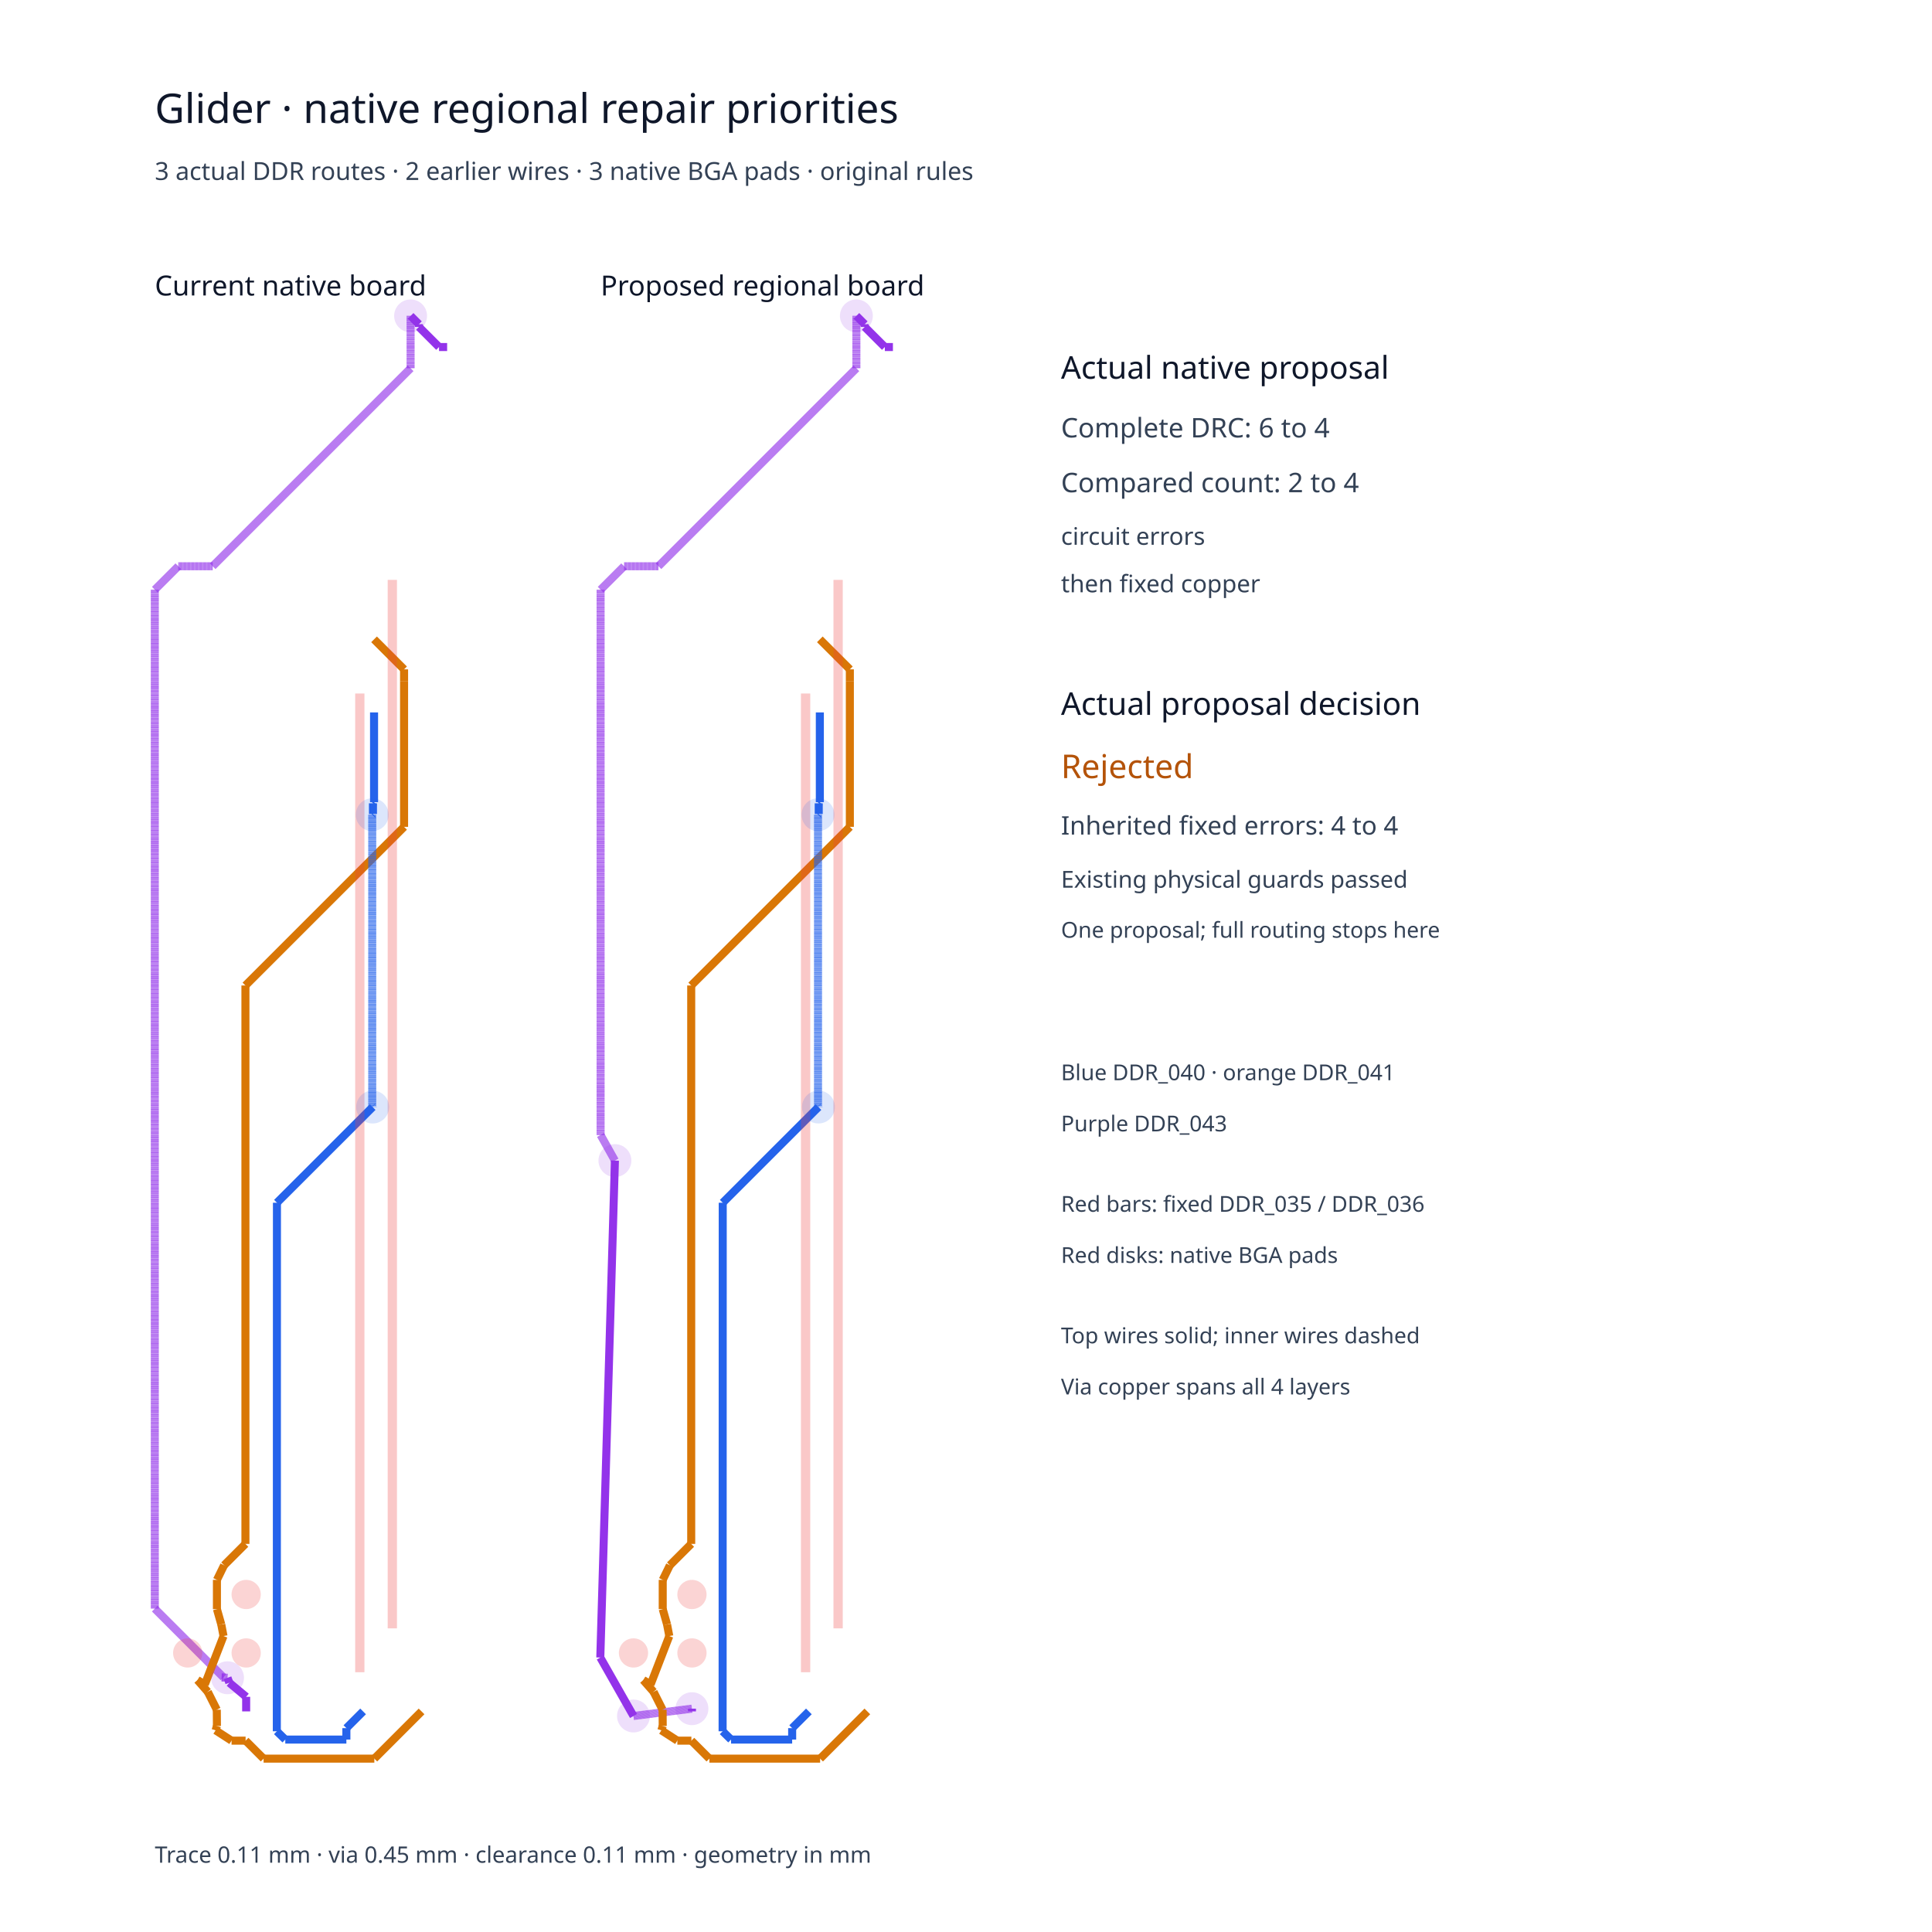
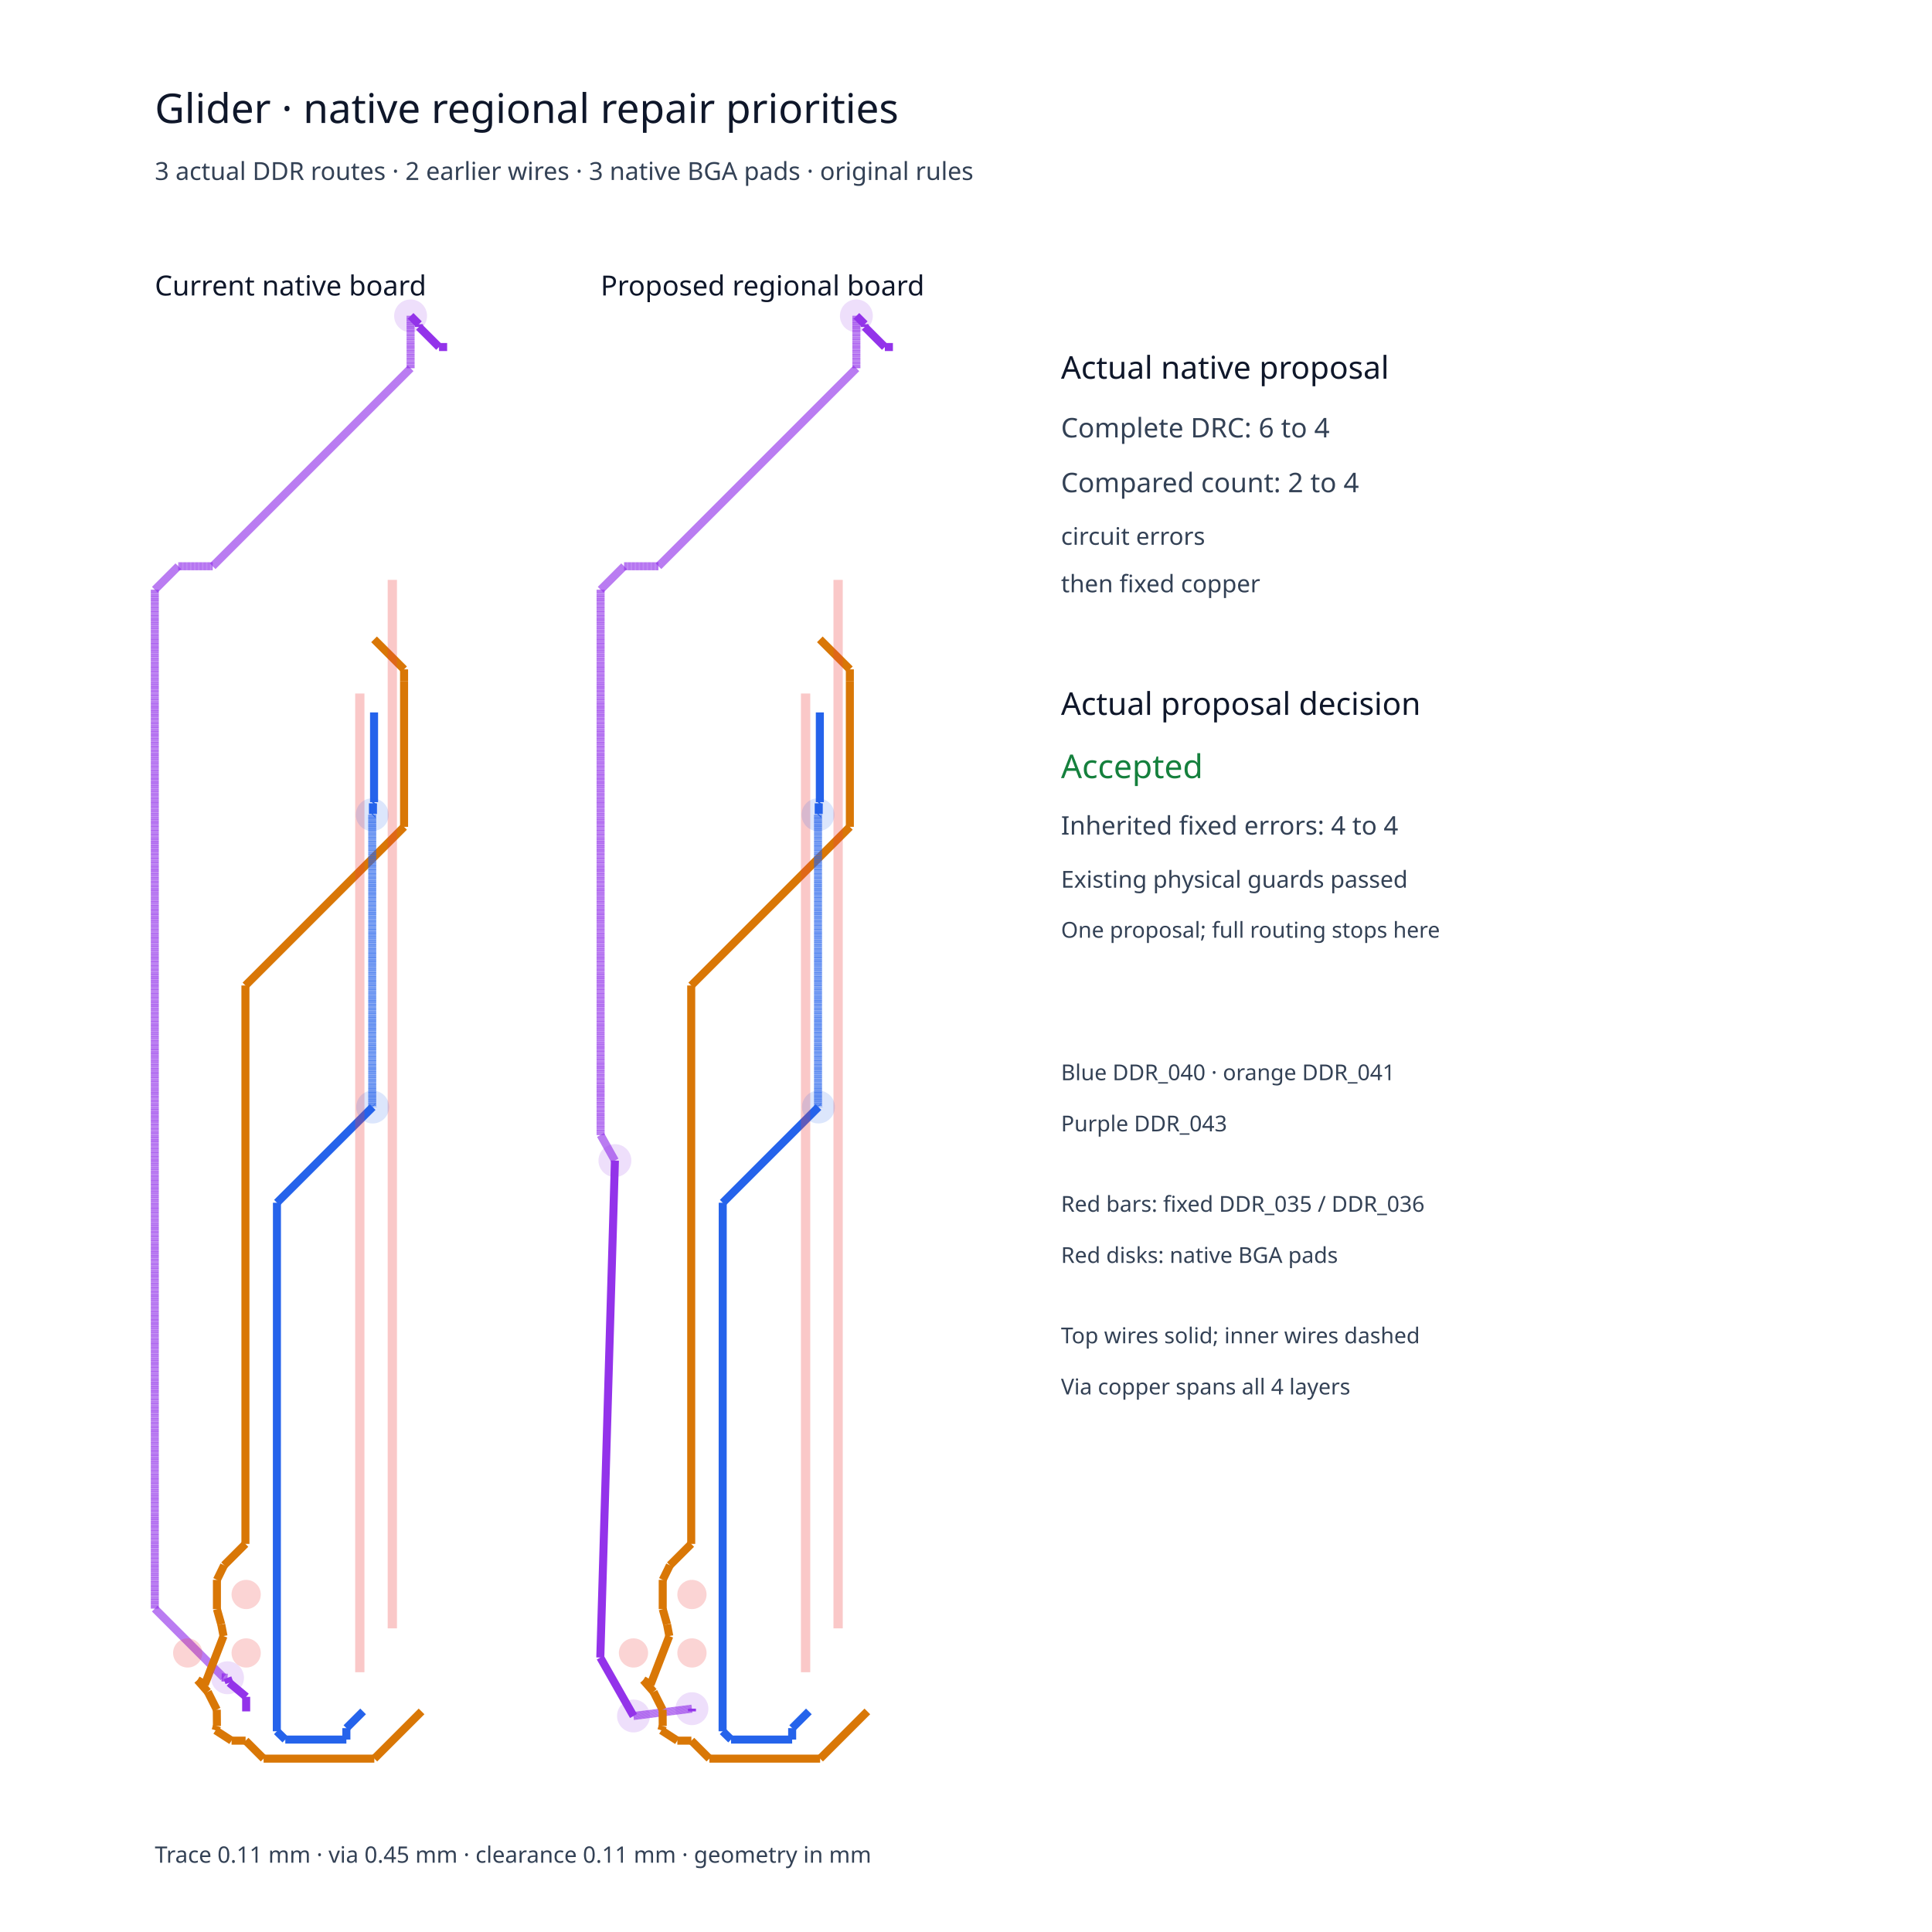
<svg xmlns="http://www.w3.org/2000/svg" width="1536" height="1536" viewBox="0 0 1536 1536">
  <rect width="100%" height="100%" fill="white" />
  <g>
    <polyline data-points="4,19.599999999999994 3.8891774587732755,19.599999999999994" data-type="line" data-label="" points="355.486,275.888 349.047,275.888" fill="none" stroke="#9333ea" stroke-linejoin="round" stroke-width="6.391" />
  </g>
  <g>
    <polyline data-points="3.8891774587732755,19.599999999999994 3.6140374295067623,19.875140029266507" data-type="line" data-label="" points="349.047,275.888 333.061,259.902" fill="none" stroke="#9333ea" stroke-linejoin="round" stroke-width="6.391" />
  </g>
  <g>
    <polyline data-points="3.6140374295067623,19.875140029266507 3.6140374295067623,19.911962570493237" data-type="line" data-label="" points="333.061,259.902 333.061,257.763" fill="none" stroke="#9333ea" stroke-linejoin="round" stroke-width="6.391" />
  </g>
  <g>
    <polyline data-points="3.6140374295067623,19.911962570493237 3.5,20.026" data-type="line" data-label="" points="333.061,257.763 326.436,251.137" fill="none" stroke="#9333ea" stroke-linejoin="round" stroke-width="6.391" />
  </g>
  <g>
    <polyline data-points="3.5,20.026 3.5,19.308656709373118" data-type="line" data-label="" points="326.436,251.137 326.436,292.815" fill="none" stroke="#9333ea" stroke-linejoin="round" stroke-width="6.391" stroke-dasharray="0.18 0.1" />
  </g>
  <g>
    <polyline data-points="3.5,19.308656709373118 0.826030174262403,16.634686883635517" data-type="line" data-label="" points="326.436,292.815 171.077,448.175" fill="none" stroke="#9333ea" stroke-linejoin="round" stroke-width="6.391" stroke-dasharray="0.18 0.1" />
  </g>
  <g>
    <polyline data-points="0.826030174262403,16.634686883635517 0.7913432906268838,16.6" data-type="line" data-label="" points="171.077,448.175 169.061,450.19" fill="none" stroke="#9333ea" stroke-linejoin="round" stroke-width="6.391" stroke-dasharray="0.18 0.1" />
  </g>
  <g>
    <polyline data-points="0.7913432906268838,16.6 0.3210801547879498,16.6" data-type="line" data-label="" points="169.061,450.19 141.739,450.19" fill="none" stroke="#9333ea" stroke-linejoin="round" stroke-width="6.391" stroke-dasharray="0.18 0.1" />
  </g>
  <g>
    <polyline data-points="0.3210801547879498,16.6 0,16.27891984521205" data-type="line" data-label="" points="141.739,450.19 123.084,468.845" fill="none" stroke="#9333ea" stroke-linejoin="round" stroke-width="6.391" stroke-dasharray="0.18 0.1" />
  </g>
  <g>
    <polyline data-points="0,16.27891984521205 0,2.5047103263703647" data-type="line" data-label="" points="123.084,468.845 123.084,1269.134" fill="none" stroke="#9333ea" stroke-linejoin="round" stroke-width="6.391" stroke-dasharray="0.18 0.1" />
  </g>
  <g>
    <polyline data-points="0,2.5047103263703647 0,2.3357026414441613" data-type="line" data-label="" points="123.084,1269.134 123.084,1278.954" fill="none" stroke="#9333ea" stroke-linejoin="round" stroke-width="6.391" stroke-dasharray="0.18 0.1" />
  </g>
  <g>
    <polyline data-points="0,2.3357026414441613 0.9404779302276545,1.3952247112165068" data-type="line" data-label="" points="123.084,1278.954 177.726,1333.596" fill="none" stroke="#9333ea" stroke-linejoin="round" stroke-width="6.391" stroke-dasharray="0.18 0.1" />
  </g>
  <g>
    <polyline data-points="0.9404779302276545,1.3952247112165068 0.9152247112165064,1.3952247112165068" data-type="line" data-label="" points="177.726,1333.596 176.259,1333.596" fill="none" stroke="#9333ea" stroke-linejoin="round" stroke-width="6.391" stroke-dasharray="0.18 0.1" />
  </g>
  <g>
    <polyline data-points="0.9152247112165064,1.3952247112165068 0.9949126363651963,1.3904847484054663" data-type="line" data-label="" points="176.259,1333.596 180.889,1333.871" fill="none" stroke="#9333ea" stroke-linejoin="round" stroke-width="6.391" stroke-dasharray="0.18 0.1" />
  </g>
  <g>
    <polyline data-points="0.9949126363651963,1.3904847484054663 1.019396028337841,1.3222975186208288" data-type="line" data-label="" points="180.889,1333.871 182.311,1337.833" fill="none" stroke="#9333ea" stroke-linejoin="round" stroke-width="6.391" />
  </g>
  <g>
    <polyline data-points="1.019396028337841,1.3222975186208288 1.25,1.129999999999999" data-type="line" data-label="" points="182.311,1337.833 195.709,1349.006" fill="none" stroke="#9333ea" stroke-linejoin="round" stroke-width="6.391" />
  </g>
  <g>
    <polyline data-points="1.25,1.129999999999999 1.250000000000007,0.9299999999999997" data-type="line" data-label="" points="195.709,1349.006 195.709,1360.626" fill="none" stroke="#9333ea" stroke-linejoin="round" stroke-width="6.391" />
  </g>
  <g>
    <polyline data-points="3.6500000000000057,0.9299999999999997 3.0038966632127853,0.2838966632127793" data-type="line" data-label="" points="335.151,1360.626 297.612,1398.165" fill="none" stroke="#d97706" stroke-linejoin="round" stroke-width="6.391" />
  </g>
  <g>
    <polyline data-points="3.0038966632127853,0.2838966632127793 1.4884496242683198,0.2838966632127793" data-type="line" data-label="" points="297.612,1398.165 209.564,1398.165" fill="none" stroke="#d97706" stroke-linejoin="round" stroke-width="6.391" />
  </g>
  <g>
    <polyline data-points="1.4884496242683198,0.2838966632127793 1.242346287481098,0.5300000000000011" data-type="line" data-label="" points="209.564,1398.165 195.265,1383.866" fill="none" stroke="#d97706" stroke-linejoin="round" stroke-width="6.391" />
  </g>
  <g>
    <polyline data-points="1.242346287481098,0.5300000000000011 1.0500000000000007,0.5300000000000011" data-type="line" data-label="" points="195.265,1383.866 184.089,1383.866" fill="none" stroke="#d97706" stroke-linejoin="round" stroke-width="6.391" />
  </g>
  <g>
    <polyline data-points="1.0500000000000007,0.5300000000000011 0.8315248659740284,0.6709999999999994" data-type="line" data-label="" points="184.089,1383.866 171.396,1375.674" fill="none" stroke="#d97706" stroke-linejoin="round" stroke-width="6.391" />
  </g>
  <g>
    <polyline data-points="0.8315248659740284,0.6709999999999994 0.8500000000000014,0.7300000000000004" data-type="line" data-label="" points="171.396,1375.674 172.469,1372.246" fill="none" stroke="#d97706" stroke-linejoin="round" stroke-width="6.391" />
  </g>
  <g>
    <polyline data-points="0.8500000000000014,0.7300000000000004 0.8481563158312042,0.9534026566004421" data-type="line" data-label="" points="172.469,1372.246 172.362,1359.266" fill="none" stroke="#d97706" stroke-linejoin="round" stroke-width="6.391" />
  </g>
  <g>
    <polyline data-points="0.8481563158312042,0.9534026566004421 0.7245454787908265,1.1983423850200197" data-type="line" data-label="" points="172.362,1359.266 165.18,1345.035" fill="none" stroke="#d97706" stroke-linejoin="round" stroke-width="6.391" />
  </g>
  <g>
    <polyline data-points="0.7245454787908265,1.1983423850200197 0.5833930869681723,1.3590654528124908" data-type="line" data-label="" points="165.18,1345.035 156.979,1335.697" fill="none" stroke="#d97706" stroke-linejoin="round" stroke-width="6.391" />
  </g>
  <g>
    <polyline data-points="0.5833930869681723,1.3590654528124908 0.6840703610013819,1.2980970465769275" data-type="line" data-label="" points="156.979,1335.697 162.829,1339.239" fill="none" stroke="#d97706" stroke-linejoin="round" stroke-width="6.391" />
  </g>
  <g>
    <polyline data-points="0.6840703610013819,1.2980970465769275 0.9399602489800749,1.9609105452029816" data-type="line" data-label="" points="162.829,1339.239 177.696,1300.729" fill="none" stroke="#d97706" stroke-linejoin="round" stroke-width="6.391" />
  </g>
  <g>
    <polyline data-points="0.9399602489800749,1.9609105452029816 0.9093611572595464,2.1203172836457362" data-type="line" data-label="" points="177.696,1300.729 175.918,1291.468" fill="none" stroke="#d97706" stroke-linejoin="round" stroke-width="6.391" />
  </g>
  <g>
    <polyline data-points="0.9093611572595464,2.1203172836457362 0.8500000000000014,2.3299999999999983" data-type="line" data-label="" points="175.918,1291.468 172.469,1279.285" fill="none" stroke="#d97706" stroke-linejoin="round" stroke-width="6.391" />
  </g>
  <g>
    <polyline data-points="0.8500000000000014,2.3299999999999983 0.8500000000000014,2.7300000000000004" data-type="line" data-label="" points="172.469,1279.285 172.469,1256.045" fill="none" stroke="#d97706" stroke-linejoin="round" stroke-width="6.391" />
  </g>
  <g>
    <polyline data-points="0.8500000000000014,2.7300000000000004 0.9480000000000004,2.9299999999999997" data-type="line" data-label="" points="172.469,1256.045 178.163,1244.425" fill="none" stroke="#d97706" stroke-linejoin="round" stroke-width="6.391" />
  </g>
  <g>
    <polyline data-points="0.9480000000000004,2.9299999999999997 1.2399021474481629,3.221902147448162" data-type="line" data-label="" points="178.163,1244.425 195.123,1227.465" fill="none" stroke="#d97706" stroke-linejoin="round" stroke-width="6.391" />
  </g>
  <g>
    <polyline data-points="1.2399021474481629,3.221902147448162 1.2399021474481629,10.863276105340159" data-type="line" data-label="" points="195.123,1227.465 195.123,783.497" fill="none" stroke="#d97706" stroke-linejoin="round" stroke-width="6.391" />
  </g>
  <g>
    <polyline data-points="1.2399021474481629,10.863276105340159 3.410717254481824,13.03409121237382" data-type="line" data-label="" points="195.123,783.497 321.248,657.371" fill="none" stroke="#d97706" stroke-linejoin="round" stroke-width="6.391" />
  </g>
  <g>
    <polyline data-points="3.410717254481824,13.03409121237382 3.410717254481824,15.023485239648101" data-type="line" data-label="" points="321.248,657.371 321.248,541.786" fill="none" stroke="#d97706" stroke-linejoin="round" stroke-width="6.391" />
  </g>
  <g>
    <polyline data-points="3.410717254481824,15.023485239648101 3.410717254481824,15.189282745518176" data-type="line" data-label="" points="321.248,541.786 321.248,532.153" fill="none" stroke="#d97706" stroke-linejoin="round" stroke-width="6.391" />
  </g>
  <g>
    <polyline data-points="3.410717254481824,15.189282745518176 3,15.599999999999994" data-type="line" data-label="" points="321.248,532.153 297.385,508.291" fill="none" stroke="#d97706" stroke-linejoin="round" stroke-width="6.391" />
  </g>
  <g>
    <polyline data-points="3,14.599999999999994 3,13.371539996126343" data-type="line" data-label="" points="297.385,566.391 297.385,637.765" fill="none" stroke="#2563eb" stroke-linejoin="round" stroke-width="6.391" />
  </g>
  <g>
    <polyline data-points="3,13.371539996126343 2.9848213606498852,13.356361356776228" data-type="line" data-label="" points="297.385,637.765 296.504,638.647" fill="none" stroke="#2563eb" stroke-linejoin="round" stroke-width="6.391" />
  </g>
  <g>
    <polyline data-points="2.9848213606498852,13.356361356776228 2.9848213606498852,13.209821360649883" data-type="line" data-label="" points="296.504,638.647 296.504,647.161" fill="none" stroke="#2563eb" stroke-linejoin="round" stroke-width="6.391" />
  </g>
  <g>
    <polyline data-points="2.9848213606498852,13.209821360649883 2.9750000000000014,13.2" data-type="line" data-label="" points="296.504,647.161 295.933,647.732" fill="none" stroke="#2563eb" stroke-linejoin="round" stroke-width="6.391" />
  </g>
  <g>
    <polyline data-points="2.9750000000000014,13.2 2.9750000000000014,9.21037304833369" data-type="line" data-label="" points="295.933,647.732 295.933,879.531" fill="none" stroke="#2563eb" stroke-linejoin="round" stroke-width="6.391" stroke-dasharray="0.18 0.1" />
  </g>
  <g>
    <polyline data-points="2.9750000000000014,9.21037304833369 2.9812437106285437,9.204129337705147" data-type="line" data-label="" points="295.933,879.531 296.296,879.894" fill="none" stroke="#2563eb" stroke-linejoin="round" stroke-width="6.391" stroke-dasharray="0.18 0.1" />
  </g>
  <g>
    <polyline data-points="2.9812437106285437,9.204129337705147 2.9810000000000016,9.2" data-type="line" data-label="" points="296.296,879.894 296.282,880.134" fill="none" stroke="#2563eb" stroke-linejoin="round" stroke-width="6.391" stroke-dasharray="0.18 0.1" />
  </g>
  <g>
    <polyline data-points="2.9810000000000016,9.2 2.9810000000000016,9.2" data-type="line" data-label="" points="296.282,880.134 296.282,880.134" fill="none" stroke="#2563eb" stroke-linejoin="round" stroke-width="6.391" stroke-dasharray="0.18 0.1" />
  </g>
  <g>
    <polyline data-points="2.9810000000000016,9.2 1.6711954205620607,7.8909099438412795" data-type="line" data-label="" points="296.282,880.134 220.181,956.193" fill="none" stroke="#2563eb" stroke-linejoin="round" stroke-width="6.391" />
  </g>
  <g>
    <polyline data-points="1.6711954205620607,7.8909099438412795 1.6695841477200908,0.6582542921918382" data-type="line" data-label="" points="220.181,956.193 220.088,1376.414" fill="none" stroke="#2563eb" stroke-linejoin="round" stroke-width="6.391" />
  </g>
  <g>
    <polyline data-points="1.6695841477200908,0.6582542921918382 1.7852705842146896,0.5448934721924559" data-type="line" data-label="" points="220.088,1376.414 226.809,1383.001" fill="none" stroke="#2563eb" stroke-linejoin="round" stroke-width="6.391" />
  </g>
  <g>
    <polyline data-points="1.7852705842146896,0.5448934721924559 2.6212990263305116,0.5448934721924559" data-type="line" data-label="" points="226.809,1383.001 275.383,1383.001" fill="none" stroke="#2563eb" stroke-linejoin="round" stroke-width="6.391" />
  </g>
  <g>
    <polyline data-points="2.6212990263305116,0.5448934721924559 2.6212990263305116,0.7012990263305099" data-type="line" data-label="" points="275.383,1383.001 275.383,1373.913" fill="none" stroke="#2563eb" stroke-linejoin="round" stroke-width="6.391" />
  </g>
  <g>
    <polyline data-points="2.6212990263305116,0.7012990263305099 2.850000000000005,0.9299999999999997" data-type="line" data-label="" points="275.383,1373.913 288.67,1360.626" fill="none" stroke="#2563eb" stroke-linejoin="round" stroke-width="6.391" />
  </g>
  <g>
    <polyline data-points="10.1,19.599999999999994 9.989177458773275,19.599999999999994" data-type="line" data-label="" points="709.899,275.888 703.461,275.888" fill="none" stroke="#9333ea" stroke-linejoin="round" stroke-width="6.391" />
  </g>
  <g>
    <polyline data-points="9.989177458773275,19.599999999999994 9.714037429506762,19.875140029266507" data-type="line" data-label="" points="703.461,275.888 687.475,259.902" fill="none" stroke="#9333ea" stroke-linejoin="round" stroke-width="6.391" />
  </g>
  <g>
    <polyline data-points="9.714037429506762,19.875140029266507 9.714037429506762,19.911962570493237" data-type="line" data-label="" points="687.475,259.902 687.475,257.763" fill="none" stroke="#9333ea" stroke-linejoin="round" stroke-width="6.391" />
  </g>
  <g>
    <polyline data-points="9.714037429506762,19.911962570493237 9.6,20.026" data-type="line" data-label="" points="687.475,257.763 680.849,251.137" fill="none" stroke="#9333ea" stroke-linejoin="round" stroke-width="6.391" />
  </g>
  <g>
    <polyline data-points="9.6,20.026 9.6,19.308656709373118" data-type="line" data-label="" points="680.849,251.137 680.849,292.815" fill="none" stroke="#9333ea" stroke-linejoin="round" stroke-width="6.391" stroke-dasharray="0.18 0.1" />
  </g>
  <g>
    <polyline data-points="9.6,19.308656709373118 6.926030174262403,16.634686883635517" data-type="line" data-label="" points="680.849,292.815 525.49,448.175" fill="none" stroke="#9333ea" stroke-linejoin="round" stroke-width="6.391" stroke-dasharray="0.18 0.1" />
  </g>
  <g>
    <polyline data-points="6.926030174262403,16.634686883635517 6.8913432906268834,16.6" data-type="line" data-label="" points="525.49,448.175 523.475,450.19" fill="none" stroke="#9333ea" stroke-linejoin="round" stroke-width="6.391" stroke-dasharray="0.18 0.1" />
  </g>
  <g>
    <polyline data-points="6.8913432906268834,16.6 6.4210801547879495,16.6" data-type="line" data-label="" points="523.475,450.19 496.152,450.19" fill="none" stroke="#9333ea" stroke-linejoin="round" stroke-width="6.391" stroke-dasharray="0.18 0.1" />
  </g>
  <g>
    <polyline data-points="6.4210801547879495,16.6 6.1,16.27891984521205" data-type="line" data-label="" points="496.152,450.19 477.497,468.845" fill="none" stroke="#9333ea" stroke-linejoin="round" stroke-width="6.391" stroke-dasharray="0.18 0.1" />
  </g>
  <g>
    <polyline data-points="6.1,16.27891984521205 6.1,10.117325849071356" data-type="line" data-label="" points="477.497,468.845 477.497,826.837" fill="none" stroke="#9333ea" stroke-linejoin="round" stroke-width="6.391" stroke-dasharray="0.18 0.1" />
  </g>
  <g>
    <polyline data-points="6.1,10.117325849071356 6.1,8.817325849071356" data-type="line" data-label="" points="477.497,826.837 477.497,902.368" fill="none" stroke="#9333ea" stroke-linejoin="round" stroke-width="6.391" stroke-dasharray="0.18 0.1" />
  </g>
  <g>
    <polyline data-points="6.1,8.817325849071356 6.295876562009363,8.467325849071358" data-type="line" data-label="" points="477.497,902.368 488.878,922.703" fill="none" stroke="#9333ea" stroke-linejoin="round" stroke-width="6.391" stroke-dasharray="0.18 0.1" />
  </g>
  <g>
    <polyline data-points="6.295876562009363,8.467325849071358 6.095876562009364,1.6673258490713572" data-type="line" data-label="" points="488.878,922.703 477.258,1317.787" fill="none" stroke="#9333ea" stroke-linejoin="round" stroke-width="6.391" />
  </g>
  <g>
    <polyline data-points="6.095876562009364,1.6673258490713572 6.549999999999999,0.8673258490713565" data-type="line" data-label="" points="477.258,1317.787 503.642,1364.267" fill="none" stroke="#9333ea" stroke-linejoin="round" stroke-width="6.391" />
  </g>
  <g>
    <polyline data-points="6.549999999999999,0.8673258490713565 7.35,0.9673258490713579" data-type="line" data-label="" points="503.642,1364.267 550.123,1358.457" fill="none" stroke="#9333ea" stroke-linejoin="round" stroke-width="6.391" stroke-dasharray="0.18 0.1" />
  </g>
  <g>
    <polyline data-points="7.35,0.9673258490713579 7.350000000000007,0.9299999999999997" data-type="line" data-label="" points="550.123,1358.457 550.123,1360.626" fill="none" stroke="#9333ea" stroke-linejoin="round" stroke-width="6.391" />
  </g>
  <g>
    <polyline data-points="9.750000000000005,0.9299999999999997 9.103896663212785,0.2838966632127793" data-type="line" data-label="" points="689.564,1360.626 652.025,1398.165" fill="none" stroke="#d97706" stroke-linejoin="round" stroke-width="6.391" />
  </g>
  <g>
    <polyline data-points="9.103896663212785,0.2838966632127793 7.5884496242683195,0.2838966632127793" data-type="line" data-label="" points="652.025,1398.165 563.977,1398.165" fill="none" stroke="#d97706" stroke-linejoin="round" stroke-width="6.391" />
  </g>
  <g>
    <polyline data-points="7.5884496242683195,0.2838966632127793 7.342346287481098,0.5300000000000011" data-type="line" data-label="" points="563.977,1398.165 549.678,1383.866" fill="none" stroke="#d97706" stroke-linejoin="round" stroke-width="6.391" />
  </g>
  <g>
    <polyline data-points="7.342346287481098,0.5300000000000011 7.15,0.5300000000000011" data-type="line" data-label="" points="549.678,1383.866 538.503,1383.866" fill="none" stroke="#d97706" stroke-linejoin="round" stroke-width="6.391" />
  </g>
  <g>
    <polyline data-points="7.15,0.5300000000000011 6.931524865974028,0.6709999999999994" data-type="line" data-label="" points="538.503,1383.866 525.809,1375.674" fill="none" stroke="#d97706" stroke-linejoin="round" stroke-width="6.391" />
  </g>
  <g>
    <polyline data-points="6.931524865974028,0.6709999999999994 6.950000000000001,0.7300000000000004" data-type="line" data-label="" points="525.809,1375.674 526.883,1372.246" fill="none" stroke="#d97706" stroke-linejoin="round" stroke-width="6.391" />
  </g>
  <g>
    <polyline data-points="6.950000000000001,0.7300000000000004 6.948156315831204,0.9534026566004421" data-type="line" data-label="" points="526.883,1372.246 526.776,1359.266" fill="none" stroke="#d97706" stroke-linejoin="round" stroke-width="6.391" />
  </g>
  <g>
    <polyline data-points="6.948156315831204,0.9534026566004421 6.824545478790826,1.1983423850200197" data-type="line" data-label="" points="526.776,1359.266 519.594,1345.035" fill="none" stroke="#d97706" stroke-linejoin="round" stroke-width="6.391" />
  </g>
  <g>
    <polyline data-points="6.824545478790826,1.1983423850200197 6.683393086968172,1.3590654528124908" data-type="line" data-label="" points="519.594,1345.035 511.393,1335.697" fill="none" stroke="#d97706" stroke-linejoin="round" stroke-width="6.391" />
  </g>
  <g>
    <polyline data-points="6.683393086968172,1.3590654528124908 6.7840703610013815,1.2980970465769275" data-type="line" data-label="" points="511.393,1335.697 517.242,1339.239" fill="none" stroke="#d97706" stroke-linejoin="round" stroke-width="6.391" />
  </g>
  <g>
    <polyline data-points="6.7840703610013815,1.2980970465769275 7.0399602489800746,1.9609105452029816" data-type="line" data-label="" points="517.242,1339.239 532.109,1300.729" fill="none" stroke="#d97706" stroke-linejoin="round" stroke-width="6.391" />
  </g>
  <g>
    <polyline data-points="7.0399602489800746,1.9609105452029816 7.009361157259546,2.1203172836457362" data-type="line" data-label="" points="532.109,1300.729 530.332,1291.468" fill="none" stroke="#d97706" stroke-linejoin="round" stroke-width="6.391" />
  </g>
  <g>
    <polyline data-points="7.009361157259546,2.1203172836457362 6.950000000000001,2.3299999999999983" data-type="line" data-label="" points="530.332,1291.468 526.883,1279.285" fill="none" stroke="#d97706" stroke-linejoin="round" stroke-width="6.391" />
  </g>
  <g>
    <polyline data-points="6.950000000000001,2.3299999999999983 6.950000000000001,2.7300000000000004" data-type="line" data-label="" points="526.883,1279.285 526.883,1256.045" fill="none" stroke="#d97706" stroke-linejoin="round" stroke-width="6.391" />
  </g>
  <g>
    <polyline data-points="6.950000000000001,2.7300000000000004 7.048,2.9299999999999997" data-type="line" data-label="" points="526.883,1256.045 532.577,1244.425" fill="none" stroke="#d97706" stroke-linejoin="round" stroke-width="6.391" />
  </g>
  <g>
    <polyline data-points="7.048,2.9299999999999997 7.3399021474481625,3.221902147448162" data-type="line" data-label="" points="532.577,1244.425 549.536,1227.465" fill="none" stroke="#d97706" stroke-linejoin="round" stroke-width="6.391" />
  </g>
  <g>
    <polyline data-points="7.3399021474481625,3.221902147448162 7.3399021474481625,10.863276105340159" data-type="line" data-label="" points="549.536,1227.465 549.536,783.497" fill="none" stroke="#d97706" stroke-linejoin="round" stroke-width="6.391" />
  </g>
  <g>
    <polyline data-points="7.3399021474481625,10.863276105340159 9.510717254481824,13.03409121237382" data-type="line" data-label="" points="549.536,783.497 675.662,657.371" fill="none" stroke="#d97706" stroke-linejoin="round" stroke-width="6.391" />
  </g>
  <g>
    <polyline data-points="9.510717254481824,13.03409121237382 9.510717254481824,15.023485239648101" data-type="line" data-label="" points="675.662,657.371 675.662,541.786" fill="none" stroke="#d97706" stroke-linejoin="round" stroke-width="6.391" />
  </g>
  <g>
    <polyline data-points="9.510717254481824,15.023485239648101 9.510717254481824,15.189282745518176" data-type="line" data-label="" points="675.662,541.786 675.662,532.153" fill="none" stroke="#d97706" stroke-linejoin="round" stroke-width="6.391" />
  </g>
  <g>
    <polyline data-points="9.510717254481824,15.189282745518176 9.1,15.599999999999994" data-type="line" data-label="" points="675.662,532.153 651.799,508.291" fill="none" stroke="#d97706" stroke-linejoin="round" stroke-width="6.391" />
  </g>
  <g>
    <polyline data-points="9.1,14.599999999999994 9.1,13.371539996126343" data-type="line" data-label="" points="651.799,566.391 651.799,637.765" fill="none" stroke="#2563eb" stroke-linejoin="round" stroke-width="6.391" />
  </g>
  <g>
    <polyline data-points="9.1,13.371539996126343 9.084821360649885,13.356361356776228" data-type="line" data-label="" points="651.799,637.765 650.917,638.647" fill="none" stroke="#2563eb" stroke-linejoin="round" stroke-width="6.391" />
  </g>
  <g>
    <polyline data-points="9.084821360649885,13.356361356776228 9.084821360649885,13.209821360649883" data-type="line" data-label="" points="650.917,638.647 650.917,647.161" fill="none" stroke="#2563eb" stroke-linejoin="round" stroke-width="6.391" />
  </g>
  <g>
    <polyline data-points="9.084821360649885,13.209821360649883 9.075000000000001,13.2" data-type="line" data-label="" points="650.917,647.161 650.346,647.732" fill="none" stroke="#2563eb" stroke-linejoin="round" stroke-width="6.391" />
  </g>
  <g>
    <polyline data-points="9.075000000000001,13.2 9.075000000000001,9.21037304833369" data-type="line" data-label="" points="650.346,647.732 650.346,879.531" fill="none" stroke="#2563eb" stroke-linejoin="round" stroke-width="6.391" stroke-dasharray="0.18 0.1" />
  </g>
  <g>
    <polyline data-points="9.075000000000001,9.21037304833369 9.081243710628543,9.204129337705147" data-type="line" data-label="" points="650.346,879.531 650.709,879.894" fill="none" stroke="#2563eb" stroke-linejoin="round" stroke-width="6.391" stroke-dasharray="0.18 0.1" />
  </g>
  <g>
    <polyline data-points="9.081243710628543,9.204129337705147 9.081000000000001,9.2" data-type="line" data-label="" points="650.709,879.894 650.695,880.134" fill="none" stroke="#2563eb" stroke-linejoin="round" stroke-width="6.391" stroke-dasharray="0.18 0.1" />
  </g>
  <g>
    <polyline data-points="9.081000000000001,9.2 9.081000000000001,9.2" data-type="line" data-label="" points="650.695,880.134 650.695,880.134" fill="none" stroke="#2563eb" stroke-linejoin="round" stroke-width="6.391" stroke-dasharray="0.18 0.1" />
  </g>
  <g>
    <polyline data-points="9.081000000000001,9.2 7.77119542056206,7.8909099438412795" data-type="line" data-label="" points="650.695,880.134 574.595,956.193" fill="none" stroke="#2563eb" stroke-linejoin="round" stroke-width="6.391" />
  </g>
  <g>
    <polyline data-points="7.77119542056206,7.8909099438412795 7.76958414772009,0.6582542921918382" data-type="line" data-label="" points="574.595,956.193 574.501,1376.414" fill="none" stroke="#2563eb" stroke-linejoin="round" stroke-width="6.391" />
  </g>
  <g>
    <polyline data-points="7.76958414772009,0.6582542921918382 7.885270584214689,0.5448934721924559" data-type="line" data-label="" points="574.501,1376.414 581.222,1383.001" fill="none" stroke="#2563eb" stroke-linejoin="round" stroke-width="6.391" />
  </g>
  <g>
    <polyline data-points="7.885270584214689,0.5448934721924559 8.721299026330511,0.5448934721924559" data-type="line" data-label="" points="581.222,1383.001 629.796,1383.001" fill="none" stroke="#2563eb" stroke-linejoin="round" stroke-width="6.391" />
  </g>
  <g>
    <polyline data-points="8.721299026330511,0.5448934721924559 8.721299026330511,0.7012990263305099" data-type="line" data-label="" points="629.796,1383.001 629.796,1373.913" fill="none" stroke="#2563eb" stroke-linejoin="round" stroke-width="6.391" />
  </g>
  <g>
    <polyline data-points="8.721299026330511,0.7012990263305099 8.950000000000005,0.9299999999999997" data-type="line" data-label="" points="629.796,1373.913 643.084,1360.626" fill="none" stroke="#2563eb" stroke-linejoin="round" stroke-width="6.391" />
  </g>
  <g>
    <rect data-type="rect" data-label="" data-x="11.1" data-y="11.1" x="123.084" y="43.486" width="1289.832" height="1452.514" fill="transparent" stroke="transparent" stroke-width="0.017" />
  </g>
  <g>
    <rect data-type="rect" data-label="" data-x="3.25" data-y="9.240000000000002" x="308.221" y="461.026" width="7.379" height="833.569" fill="#ef44444a" stroke="#dc2626" stroke-width="0.017" />
  </g>
  <g>
    <rect data-type="rect" data-label="" data-x="2.8049999999999997" data-y="8.162500000000001" x="282.366" y="551.372" width="7.379" height="778.083" fill="#ef44444a" stroke="#dc2626" stroke-width="0.017" />
  </g>
  <g>
    <rect data-type="rect" data-label="" data-x="9.35" data-y="9.240000000000002" x="662.635" y="461.026" width="7.379" height="833.569" fill="#ef44444a" stroke="#dc2626" stroke-width="0.017" />
  </g>
  <g>
    <rect data-type="rect" data-label="" data-x="8.905" data-y="8.162500000000001" x="636.78" y="551.372" width="7.379" height="778.083" fill="#ef44444a" stroke="#dc2626" stroke-width="0.017" />
  </g>
  <circle data-type="circle" data-label="" data-x="1.250000000000007" data-y="1.7299999999999969" cx="195.709" cy="1314.145" r="11.62" fill="#ef44443a" stroke="#dc2626" stroke-width="0.017" />
  <circle data-type="circle" data-label="" data-x="1.250000000000007" data-y="2.5299999999999976" cx="195.709" cy="1267.665" r="11.62" fill="#ef44443a" stroke="#dc2626" stroke-width="0.017" />
  <circle data-type="circle" data-label="" data-x="0.4500000000000064" data-y="1.7299999999999969" cx="149.229" cy="1314.145" r="11.62" fill="#ef44443a" stroke="#dc2626" stroke-width="0.017" />
  <circle data-type="circle" data-label="" data-x="3.5" data-y="20.026" cx="326.436" cy="251.137" r="13.073" fill="#9333ea28" stroke="#9333ea" stroke-width="0.017" />
  <circle data-type="circle" data-label="" data-x="0.9949126363651963" data-y="1.3904847484054663" cx="180.889" cy="1333.871" r="13.073" fill="#9333ea28" stroke="#9333ea" stroke-width="0.017" />
  <circle data-type="circle" data-label="" data-x="2.9750000000000014" data-y="13.2" cx="295.933" cy="647.732" r="13.073" fill="#2563eb28" stroke="#2563eb" stroke-width="0.017" />
  <circle data-type="circle" data-label="" data-x="2.9810000000000016" data-y="9.2" cx="296.282" cy="880.134" r="13.073" fill="#2563eb28" stroke="#2563eb" stroke-width="0.017" />
  <circle data-type="circle" data-label="" data-x="7.350000000000007" data-y="1.7299999999999969" cx="550.123" cy="1314.145" r="11.62" fill="#ef44443a" stroke="#dc2626" stroke-width="0.017" />
  <circle data-type="circle" data-label="" data-x="7.350000000000007" data-y="2.5299999999999976" cx="550.123" cy="1267.665" r="11.62" fill="#ef44443a" stroke="#dc2626" stroke-width="0.017" />
  <circle data-type="circle" data-label="" data-x="6.550000000000006" data-y="1.7299999999999969" cx="503.642" cy="1314.145" r="11.62" fill="#ef44443a" stroke="#dc2626" stroke-width="0.017" />
  <circle data-type="circle" data-label="" data-x="9.6" data-y="20.026" cx="680.849" cy="251.137" r="13.073" fill="#9333ea28" stroke="#9333ea" stroke-width="0.017" />
  <circle data-type="circle" data-label="" data-x="6.295876562009363" data-y="8.467325849071358" cx="488.878" cy="922.703" r="13.073" fill="#9333ea28" stroke="#9333ea" stroke-width="0.017" />
  <circle data-type="circle" data-label="" data-x="6.549999999999999" data-y="0.8673258490713565" cx="503.642" cy="1364.267" r="13.073" fill="#9333ea28" stroke="#9333ea" stroke-width="0.017" />
  <circle data-type="circle" data-label="" data-x="7.35" data-y="0.9673258490713579" cx="550.123" cy="1358.457" r="13.073" fill="#9333ea28" stroke="#9333ea" stroke-width="0.017" />
  <circle data-type="circle" data-label="" data-x="9.075000000000001" data-y="13.2" cx="650.346" cy="647.732" r="13.073" fill="#2563eb28" stroke="#2563eb" stroke-width="0.017" />
  <circle data-type="circle" data-label="" data-x="9.081000000000001" data-y="9.2" cx="650.695" cy="880.134" r="13.073" fill="#2563eb28" stroke="#2563eb" stroke-width="0.017" />
  <text data-type="text" data-label="Current native board" data-x="0" data-y="20.6" x="123.084" y="217.788" fill="#0f172a" font-size="22.078" font-family="sans-serif" text-anchor="start" dominant-baseline="text-before-edge">Current native board</text>
  <text data-type="text" data-label="Proposed regional board" data-x="6.1" data-y="20.6" x="477.497" y="217.788" fill="#0f172a" font-size="22.078" font-family="sans-serif" text-anchor="start" dominant-baseline="text-before-edge">Proposed regional board</text>
  <text data-type="text" data-label="Glider · native regional repair priorities" data-x="0" data-y="23.1" x="123.084" y="72.536" fill="#0f172a" font-size="32.536" font-family="sans-serif" text-anchor="start" dominant-baseline="text-before-edge">Glider · native regional repair priorities</text>
  <text data-type="text" data-label="3 actual DDR routes · 2 earlier wires · 3 native BGA pads · original rules" data-x="0" data-y="22.15" x="123.084" y="127.732" fill="#334155" font-size="19.754" font-family="sans-serif" text-anchor="start" dominant-baseline="text-before-edge">3 actual DDR routes · 2 earlier wires · 3 native BGA pads · original rules</text>
  <text data-type="text" data-label="Actual native proposal" data-x="12.4" data-y="19.5" x="843.531" y="281.698" fill="#0f172a" font-size="24.983" font-family="sans-serif" text-anchor="start" dominant-baseline="text-before-edge">Actual native proposal</text>
  <text data-type="text" data-label="Complete DRC: 6 to 4" data-x="12.4" data-y="18.65" x="843.531" y="331.084" fill="#334155" font-size="21.497" font-family="sans-serif" text-anchor="start" dominant-baseline="text-before-edge">Complete DRC: 6 to 4</text>
  <text data-type="text" data-label="Compared count: 2 to 4" data-x="12.4" data-y="17.9" x="843.531" y="374.659" fill="#334155" font-size="21.497" font-family="sans-serif" text-anchor="start" dominant-baseline="text-before-edge">Compared count: 2 to 4</text>
  <text data-type="text" data-label="circuit errors" data-x="12.4" data-y="17.15" x="843.531" y="418.235" fill="#334155" font-size="19.173" font-family="sans-serif" text-anchor="start" dominant-baseline="text-before-edge">circuit errors</text>
  <text data-type="text" data-label="then fixed copper" data-x="12.4" data-y="16.5" x="843.531" y="456" fill="#334155" font-size="19.173" font-family="sans-serif" text-anchor="start" dominant-baseline="text-before-edge">then fixed copper</text>
  <text data-type="text" data-label="Actual proposal decision" data-x="12.4" data-y="14.9" x="843.531" y="548.961" fill="#0f172a" font-size="24.983" font-family="sans-serif" text-anchor="start" dominant-baseline="text-before-edge">Actual proposal decision</text>
-   <text data-type="text" data-label="Rejected" data-x="12.4" data-y="14.05" x="843.531" y="598.346" fill="#b45309" font-size="26.145" font-family="sans-serif" text-anchor="start" dominant-baseline="text-before-edge">Rejected</text>
+   <text data-type="text" data-label="Accepted" data-x="12.4" data-y="14.05" x="843.531" y="598.346" fill="#15803d" font-size="26.145" font-family="sans-serif" text-anchor="start" dominant-baseline="text-before-edge">Accepted</text>
  <text data-type="text" data-label="Inherited fixed errors: 4 to 4" data-x="12.4" data-y="13.2" x="843.531" y="647.732" fill="#334155" font-size="20.335" font-family="sans-serif" text-anchor="start" dominant-baseline="text-before-edge">Inherited fixed errors: 4 to 4</text>
  <text data-type="text" data-label="Existing physical guards passed" data-x="12.4" data-y="12.45" x="843.531" y="691.307" fill="#334155" font-size="18.592" font-family="sans-serif" text-anchor="start" dominant-baseline="text-before-edge">Existing physical guards passed</text>
  <text data-type="text" data-label="One proposal; full routing stops here" data-x="12.4" data-y="11.75" x="843.531" y="731.978" fill="#334155" font-size="17.43" font-family="sans-serif" text-anchor="start" dominant-baseline="text-before-edge">One proposal; full routing stops here</text>
  <text data-type="text" data-label="Blue DDR_040 · orange DDR_041" data-x="12.4" data-y="9.8" x="843.531" y="845.274" fill="#334155" font-size="17.43" font-family="sans-serif" text-anchor="start" dominant-baseline="text-before-edge">Blue DDR_040 · orange DDR_041</text>
  <text data-type="text" data-label="Purple DDR_043" data-x="12.4" data-y="9.1" x="843.531" y="885.944" fill="#334155" font-size="17.43" font-family="sans-serif" text-anchor="start" dominant-baseline="text-before-edge">Purple DDR_043</text>
  <text data-type="text" data-label="Red bars: fixed DDR_035 / DDR_036" data-x="12.4" data-y="8" x="843.531" y="949.855" fill="#334155" font-size="17.43" font-family="sans-serif" text-anchor="start" dominant-baseline="text-before-edge">Red bars: fixed DDR_035 / DDR_036</text>
  <text data-type="text" data-label="Red disks: native BGA pads" data-x="12.4" data-y="7.3" x="843.531" y="990.525" fill="#334155" font-size="17.43" font-family="sans-serif" text-anchor="start" dominant-baseline="text-before-edge">Red disks: native BGA pads</text>
  <text data-type="text" data-label="Top wires solid; inner wires dashed" data-x="12.4" data-y="6.2" x="843.531" y="1054.436" fill="#334155" font-size="17.43" font-family="sans-serif" text-anchor="start" dominant-baseline="text-before-edge">Top wires solid; inner wires dashed</text>
  <text data-type="text" data-label="Via copper spans all 4 layers" data-x="12.4" data-y="5.5" x="843.531" y="1095.106" fill="#334155" font-size="17.43" font-family="sans-serif" text-anchor="start" dominant-baseline="text-before-edge">Via copper spans all 4 layers</text>
  <text data-type="text" data-label="Trace 0.11 mm · via 0.45 mm · clearance 0.11 mm · geometry in mm" data-x="0" data-y="-0.9" x="123.084" y="1466.95" fill="#334155" font-size="18.011" font-family="sans-serif" text-anchor="start" dominant-baseline="text-before-edge">Trace 0.11 mm · via 0.45 mm · clearance 0.11 mm · geometry in mm</text>
  <g id="crosshair" style="display: none">
    <line id="crosshair-h" y1="0" y2="1536" stroke="#666" stroke-width="0.5" />
    <line id="crosshair-v" x1="0" x2="1536" stroke="#666" stroke-width="0.5" />
    <text id="coordinates" font-family="monospace" font-size="12" fill="#666" />
  </g>
</svg>
